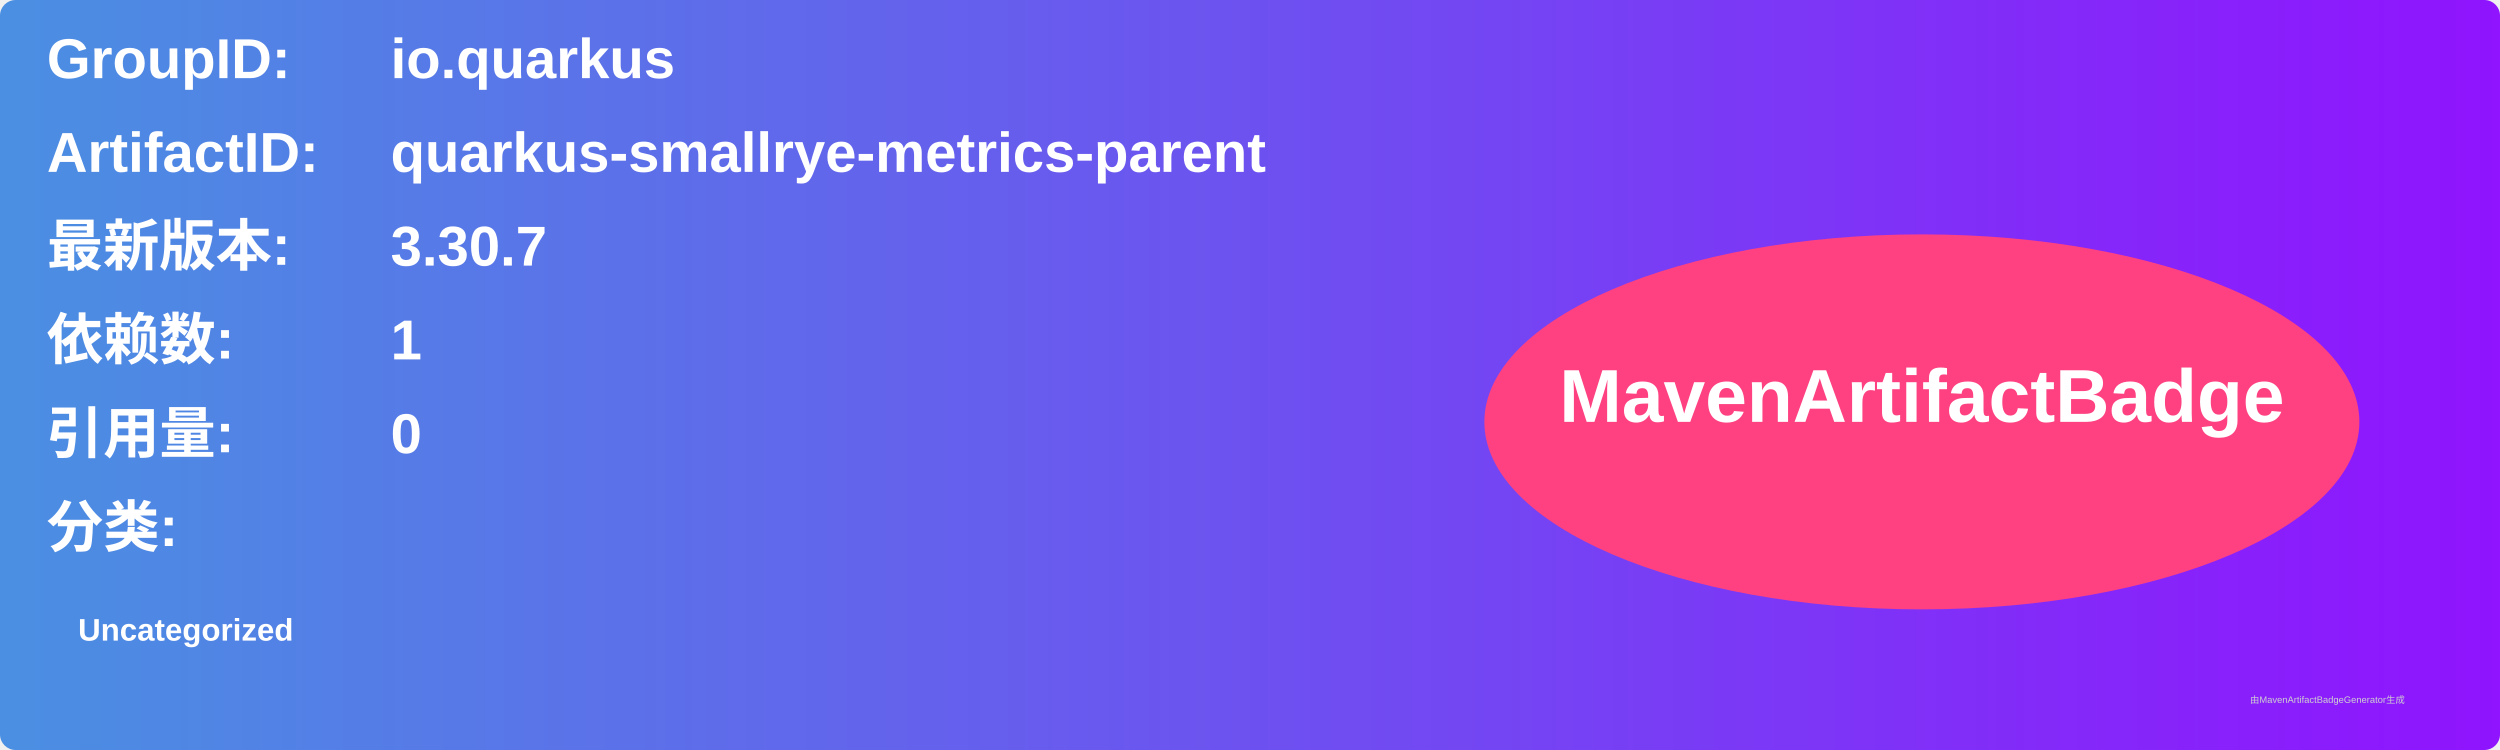
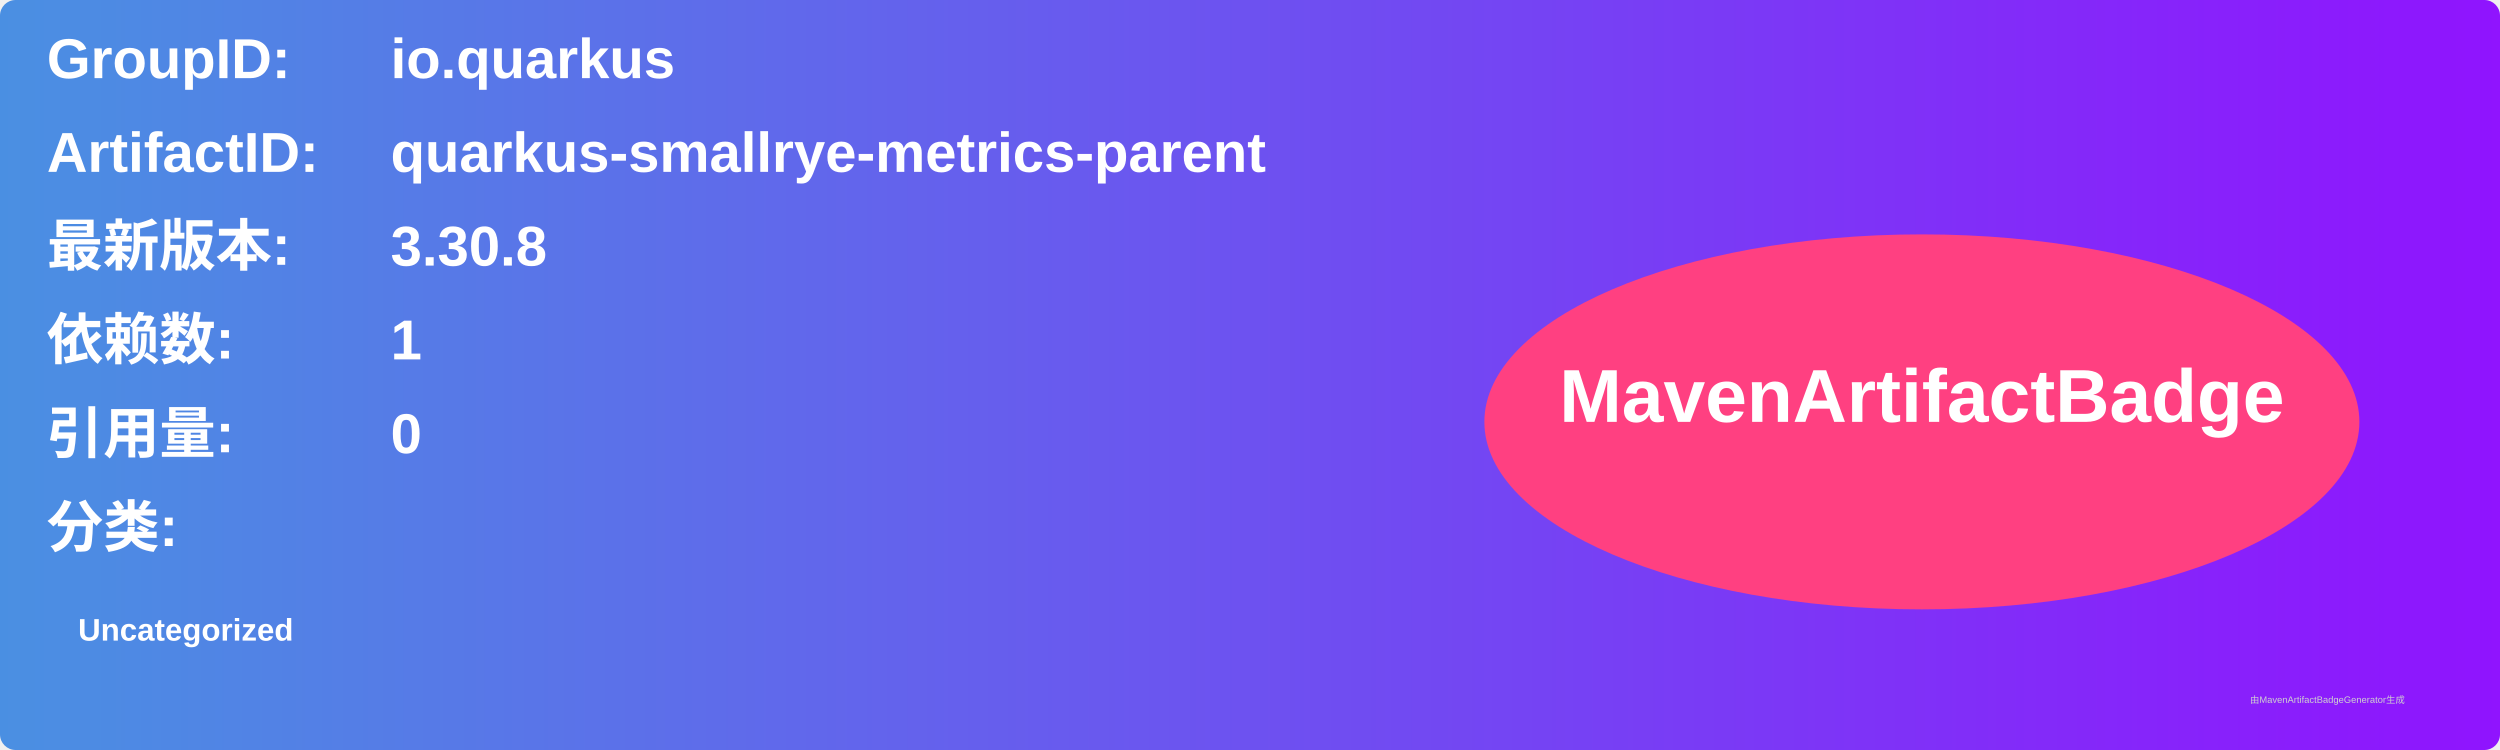
<svg xmlns="http://www.w3.org/2000/svg" width="800" height="240" viewBox="0 0 800 240">
  <linearGradient id="grad" x1="0%" y1="0%" x2="100%" y2="0%">
    <stop offset="0%" stop-color="#4a90e2" />
    <stop offset="100%" stop-color="#9013fe" />
  </linearGradient>
  <rect width="100%" height="100%" rx="5" ry="5" fill="url(#grad)" />
  <g transform="translate(15, 15)">
    <text x="0" y="10" font-family="Arial" font-size="18" fill="white" font-weight="bold" width="260">GroupID:</text>
    <text x="110" y="10" font-family="Arial" font-size="18" fill="white" font-weight="bold" width="460">io.quarkus</text>
    <text x="0" y="40" font-family="Arial" font-size="18" fill="white" font-weight="bold" width="260">ArtifactID:</text>
    <text x="110" y="40" font-family="Arial" font-size="18" fill="white" font-weight="bold" width="460">quarkus-smallrye-metrics-parent</text>
    <text x="0" y="70" font-family="Arial" font-size="18" fill="white" font-weight="bold">最新版本:</text>
    <text x="110" y="70" font-family="Arial" font-size="18" fill="white" font-weight="bold">
-       <tspan font-weight="bold">3.30.7</tspan>
+       <tspan font-weight="bold">3.30.8</tspan>
    </text>
    <text x="0" y="100" font-family="Arial" font-size="18" fill="white" font-weight="bold">依赖数: </text>
    <text x="110" y="100" font-family="Arial" font-size="18" fill="white">
      <tspan font-weight="bold">1</tspan>
    </text>
    <text x="0" y="130" font-family="Arial" font-size="18" fill="white" font-weight="bold">引用量: </text>
    <text x="110" y="130" font-family="Arial" font-size="18" fill="white">
      <tspan font-weight="bold">0</tspan>
    </text>
    <text x="0" y="160" font-family="Arial" font-size="18" fill="white" font-weight="bold">分类:</text>
    <text x="10" y="190" font-family="Arial" font-size="10" fill="white">
      <tspan font-weight="bold">Uncategorized</tspan>
    </text>
    <ellipse cx="600" cy="120" rx="140" ry="60" fill="#ff4081" />
    <text x="600" y="120" text-anchor="middle" font-family="Arial" font-size="24" fill="white" font-weight="bold">MavenArtifactBadge</text>
  </g>
  <text x="720" y="225" font-family="Arial" font-size="3" fill="#d0d0d0">由MavenArtifactBadgeGenerator生成</text>
</svg>
